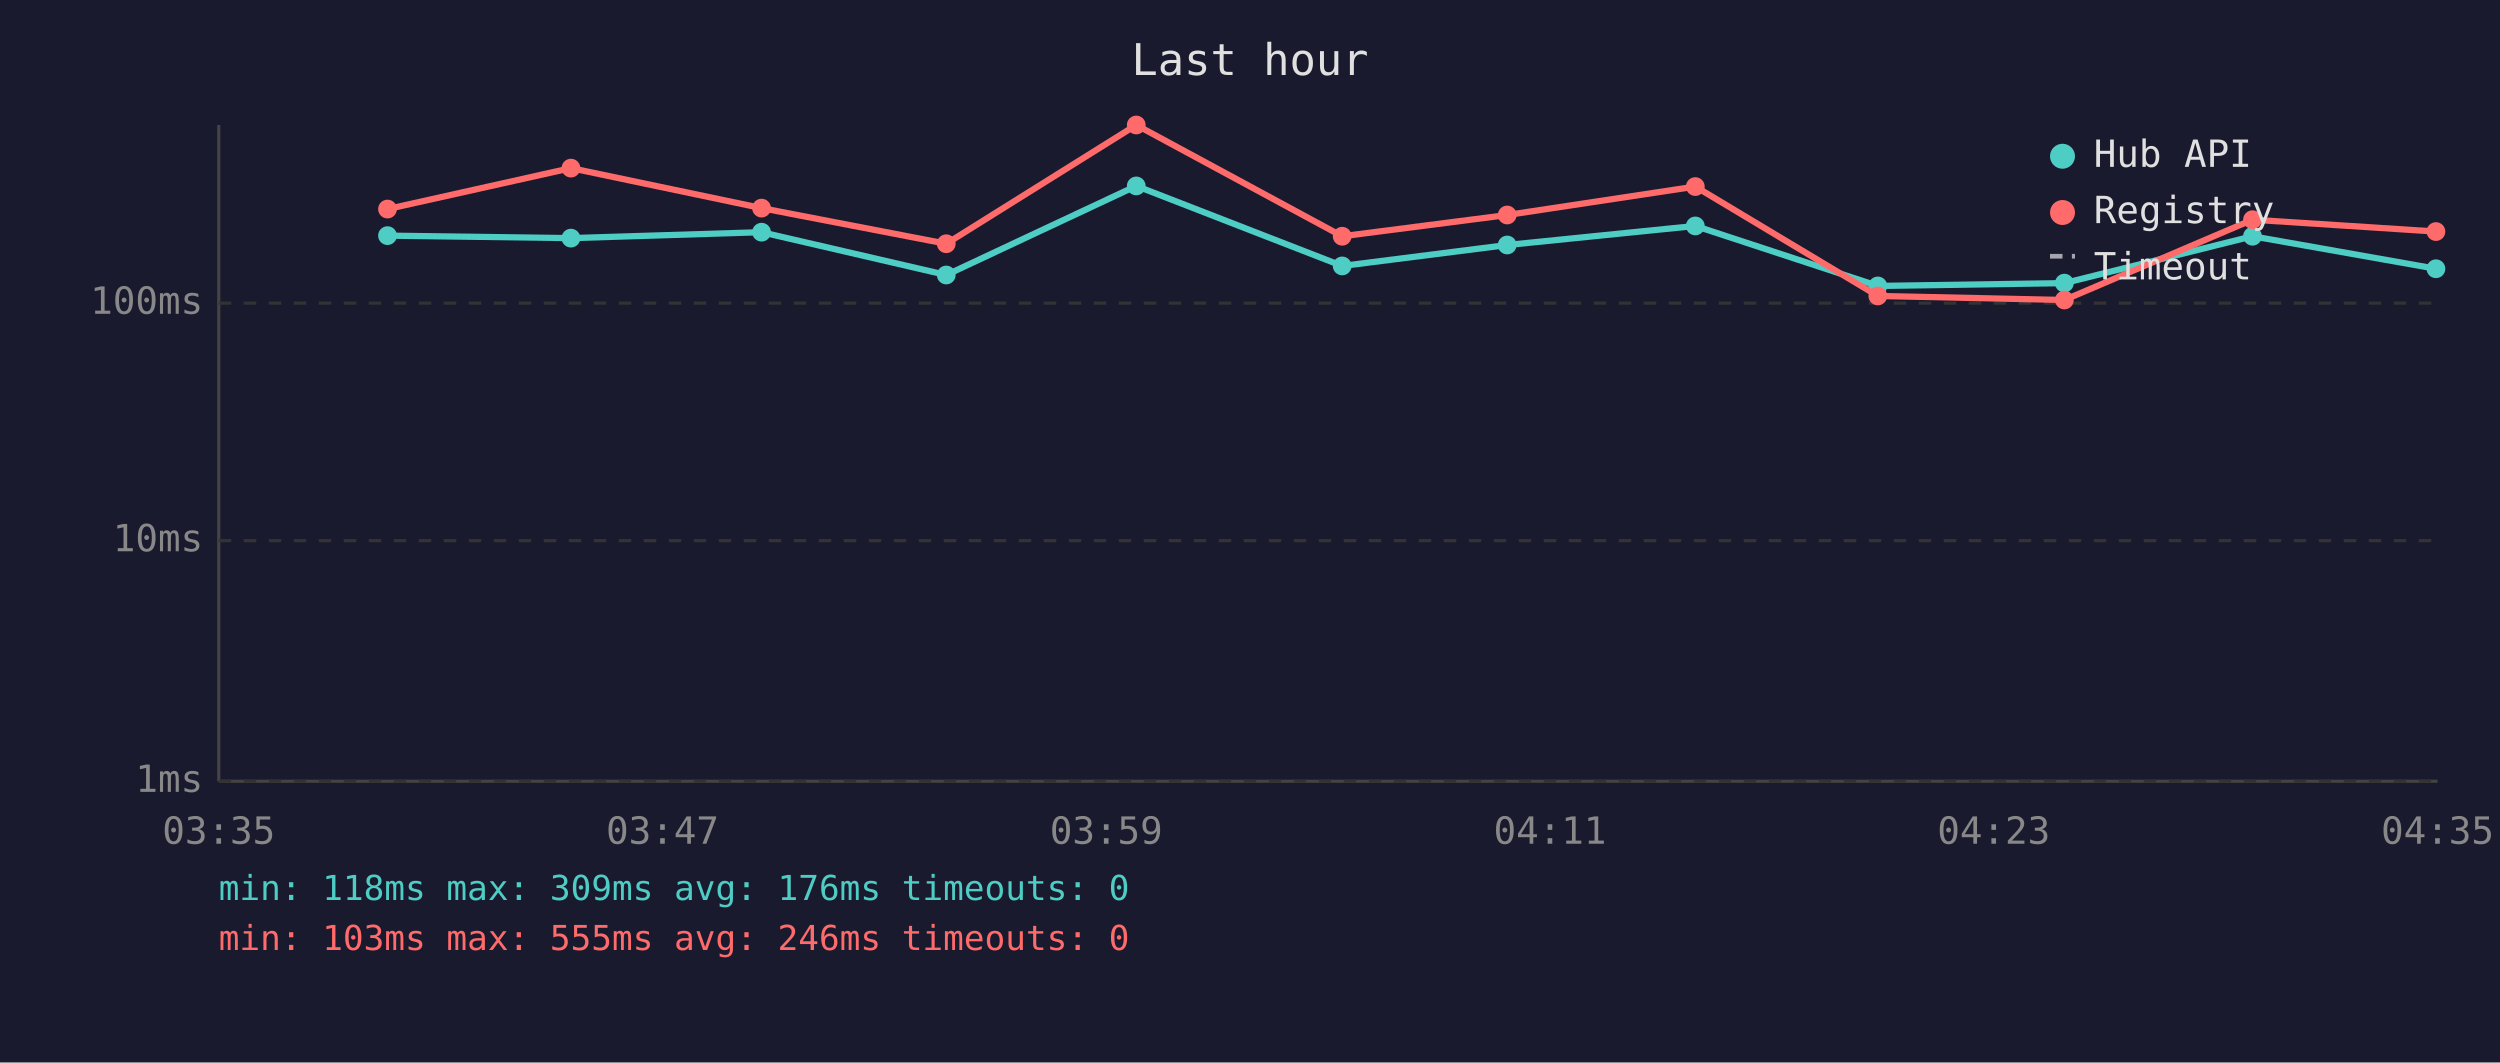
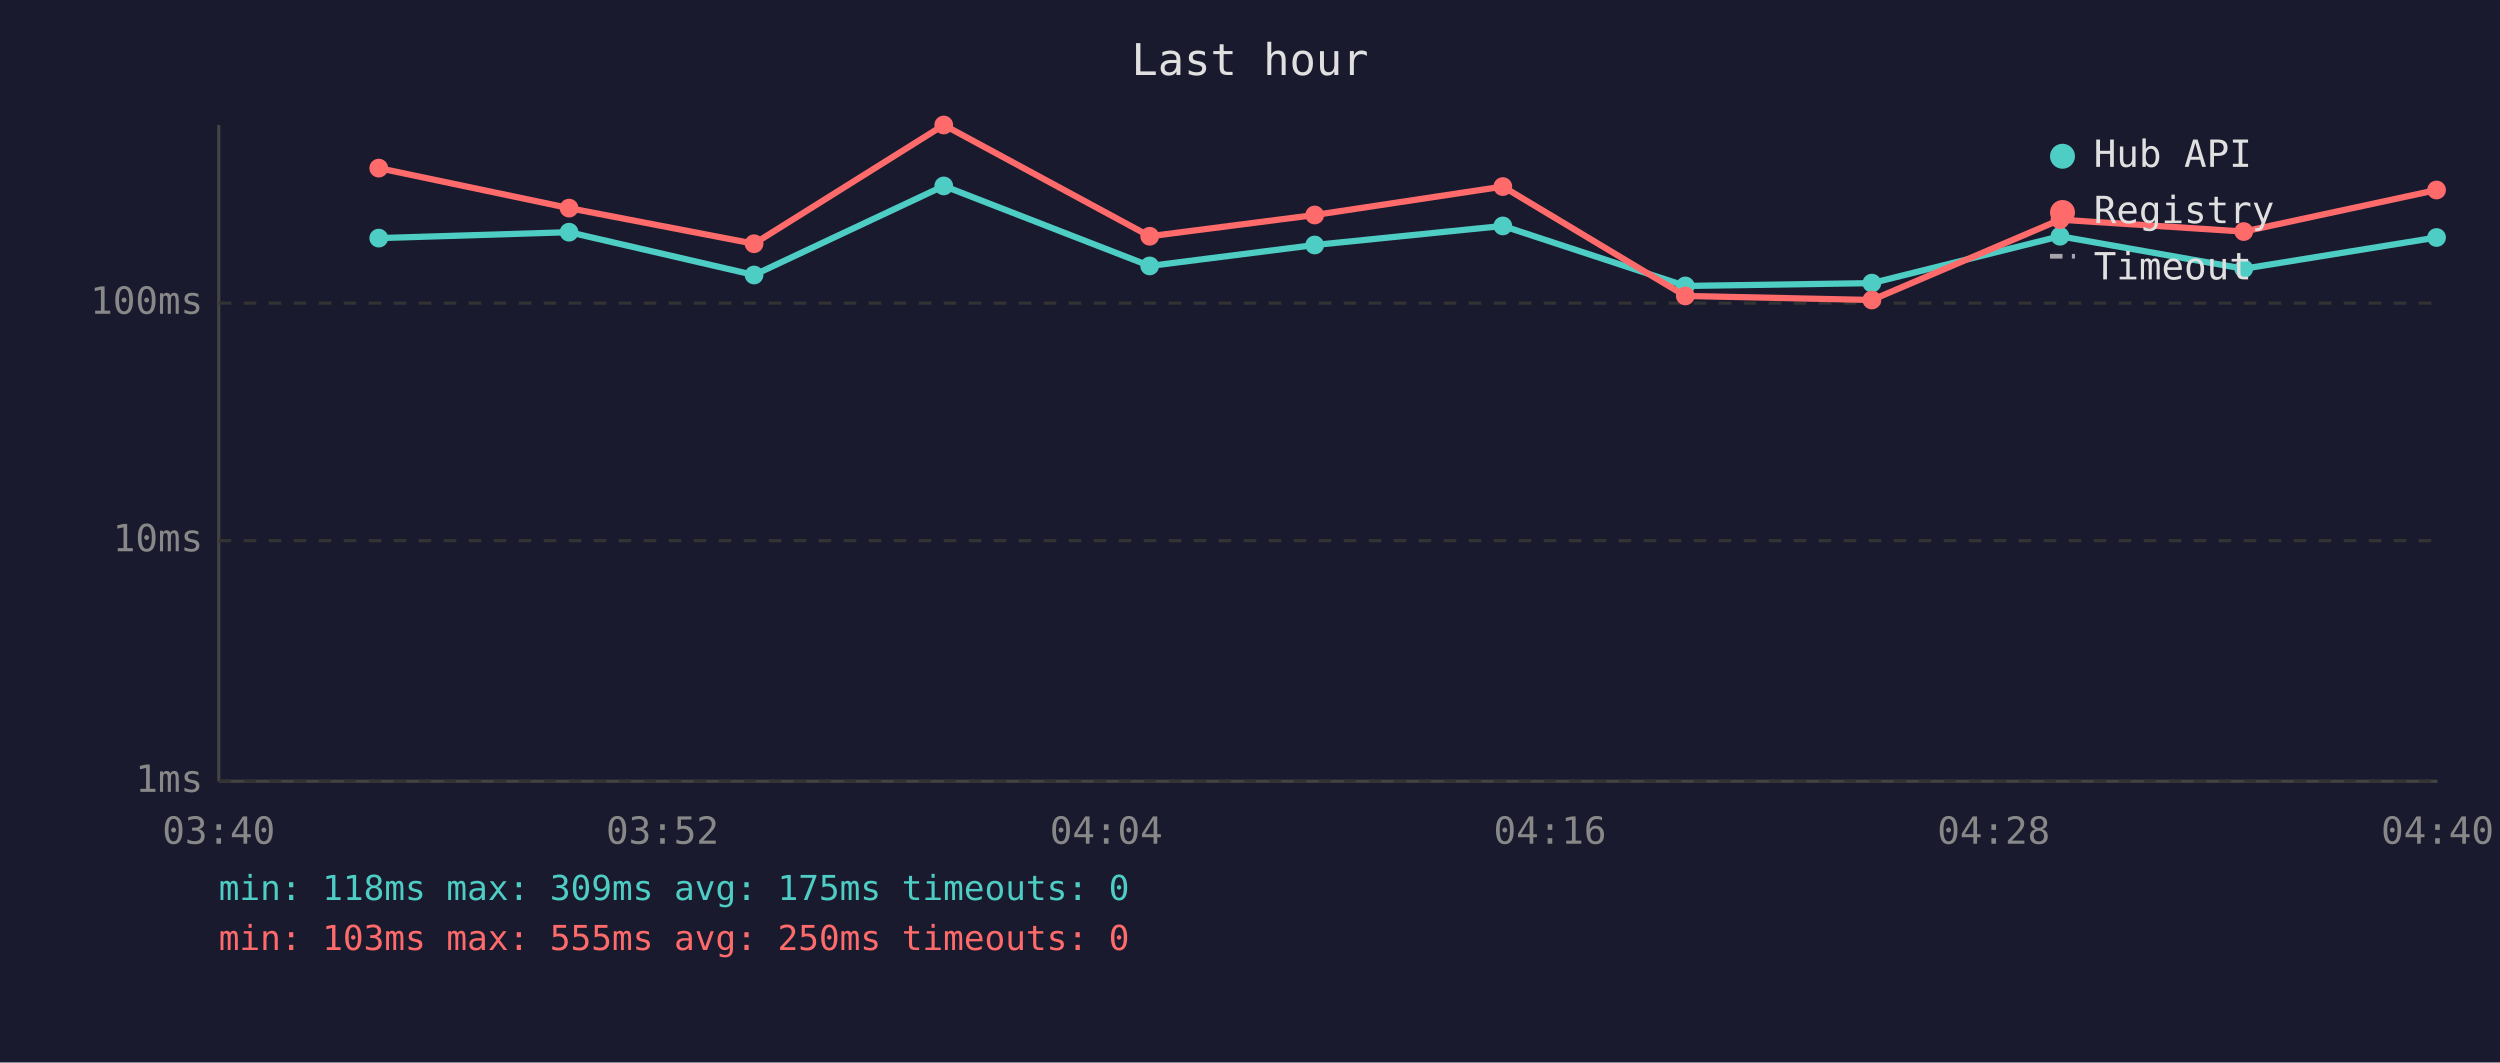
<svg xmlns="http://www.w3.org/2000/svg" viewBox="0 0 800 340" font-family="monospace" font-size="12">
  <rect width="800" height="340" fill="#1a1a2e" />
  <text x="400" y="24" fill="#e0e0e0" font-size="14" text-anchor="middle">Last hour</text>
  <line x1="70" y1="40" x2="70" y2="250" stroke="#444" stroke-width="1" />
  <line x1="70" y1="250" x2="780" y2="250" stroke="#444" stroke-width="1" />
  <line x1="70" y1="250" x2="780" y2="250" stroke="#333" stroke-width="1" stroke-dasharray="4" />
  <text x="65" y="250" fill="#888" text-anchor="end" dominant-baseline="middle">1ms</text>
  <line x1="70" y1="173" x2="780" y2="173" stroke="#333" stroke-width="1" stroke-dasharray="4" />
  <text x="65" y="173" fill="#888" text-anchor="end" dominant-baseline="middle">10ms</text>
  <line x1="70" y1="97" x2="780" y2="97" stroke="#333" stroke-width="1" stroke-dasharray="4" />
  <text x="65" y="97" fill="#888" text-anchor="end" dominant-baseline="middle">100ms</text>
-   <text x="70" y="270" fill="#888" text-anchor="middle">03:35</text>
-   <text x="212" y="270" fill="#888" text-anchor="middle">03:47</text>
-   <text x="354" y="270" fill="#888" text-anchor="middle">03:59</text>
-   <text x="496" y="270" fill="#888" text-anchor="middle">04:11</text>
-   <text x="638" y="270" fill="#888" text-anchor="middle">04:23</text>
-   <text x="780" y="270" fill="#888" text-anchor="middle">04:35</text>
-   <polyline points="124.0,75.4 182.7,76.2 243.7,74.3 302.8,88.0 363.6,59.5 429.5,85.1 482.3,78.4 542.5,72.3 600.9,91.5 660.6,90.6 720.8,75.6 779.5,86.0" fill="none" stroke="#4ecdc4" stroke-width="2" opacity="1" />
-   <circle cx="124.0" cy="75.4" r="3" fill="#4ecdc4" />
-   <circle cx="182.7" cy="76.2" r="3" fill="#4ecdc4" />
-   <circle cx="243.7" cy="74.3" r="3" fill="#4ecdc4" />
-   <circle cx="302.8" cy="88.0" r="3" fill="#4ecdc4" />
-   <circle cx="363.6" cy="59.5" r="3" fill="#4ecdc4" />
-   <circle cx="429.5" cy="85.1" r="3" fill="#4ecdc4" />
-   <circle cx="482.3" cy="78.4" r="3" fill="#4ecdc4" />
-   <circle cx="542.5" cy="72.3" r="3" fill="#4ecdc4" />
-   <circle cx="600.9" cy="91.5" r="3" fill="#4ecdc4" />
-   <circle cx="660.6" cy="90.6" r="3" fill="#4ecdc4" />
-   <circle cx="720.8" cy="75.6" r="3" fill="#4ecdc4" />
-   <circle cx="779.5" cy="86.0" r="3" fill="#4ecdc4" />
-   <polyline points="124.0,66.9 182.7,53.8 243.7,66.6 302.8,78.0 363.6,40.0 429.5,75.6 482.3,68.8 542.5,59.7 600.9,94.7 660.6,96.0 720.8,70.3 779.5,74.1" fill="none" stroke="#ff6b6b" stroke-width="2" opacity="1" />
-   <circle cx="124.0" cy="66.9" r="3" fill="#ff6b6b" />
-   <circle cx="182.7" cy="53.8" r="3" fill="#ff6b6b" />
-   <circle cx="243.7" cy="66.6" r="3" fill="#ff6b6b" />
-   <circle cx="302.8" cy="78.0" r="3" fill="#ff6b6b" />
-   <circle cx="363.6" cy="40.0" r="3" fill="#ff6b6b" />
-   <circle cx="429.5" cy="75.6" r="3" fill="#ff6b6b" />
-   <circle cx="482.3" cy="68.8" r="3" fill="#ff6b6b" />
-   <circle cx="542.5" cy="59.7" r="3" fill="#ff6b6b" />
-   <circle cx="600.9" cy="94.7" r="3" fill="#ff6b6b" />
-   <circle cx="660.6" cy="96.0" r="3" fill="#ff6b6b" />
-   <circle cx="720.8" cy="70.3" r="3" fill="#ff6b6b" />
-   <circle cx="779.5" cy="74.1" r="3" fill="#ff6b6b" />
+   <text x="70" y="270" fill="#888" text-anchor="middle">03:40</text>
+   <text x="212" y="270" fill="#888" text-anchor="middle">03:52</text>
+   <text x="354" y="270" fill="#888" text-anchor="middle">04:04</text>
+   <text x="496" y="270" fill="#888" text-anchor="middle">04:16</text>
+   <text x="638" y="270" fill="#888" text-anchor="middle">04:28</text>
+   <text x="780" y="270" fill="#888" text-anchor="middle">04:40</text>
+   <polyline points="121.2,76.2 182.1,74.3 241.3,88.0 302.0,59.5 367.9,85.1 420.7,78.4 480.9,72.3 539.3,91.5 599.0,90.6 659.2,75.6 718.0,86.0 779.7,76.0" fill="none" stroke="#4ecdc4" stroke-width="2" opacity="1" />
+   <circle cx="121.2" cy="76.2" r="3" fill="#4ecdc4" />
+   <circle cx="182.1" cy="74.3" r="3" fill="#4ecdc4" />
+   <circle cx="241.3" cy="88.0" r="3" fill="#4ecdc4" />
+   <circle cx="302.0" cy="59.5" r="3" fill="#4ecdc4" />
+   <circle cx="367.9" cy="85.1" r="3" fill="#4ecdc4" />
+   <circle cx="420.7" cy="78.4" r="3" fill="#4ecdc4" />
+   <circle cx="480.9" cy="72.3" r="3" fill="#4ecdc4" />
+   <circle cx="539.3" cy="91.5" r="3" fill="#4ecdc4" />
+   <circle cx="599.0" cy="90.6" r="3" fill="#4ecdc4" />
+   <circle cx="659.2" cy="75.6" r="3" fill="#4ecdc4" />
+   <circle cx="718.0" cy="86.0" r="3" fill="#4ecdc4" />
+   <circle cx="779.7" cy="76.0" r="3" fill="#4ecdc4" />
+   <polyline points="121.2,53.8 182.1,66.6 241.3,78.0 302.0,40.0 367.9,75.6 420.7,68.8 480.9,59.7 539.3,94.7 599.0,96.0 659.2,70.3 718.0,74.1 779.7,60.8" fill="none" stroke="#ff6b6b" stroke-width="2" opacity="1" />
+   <circle cx="121.2" cy="53.8" r="3" fill="#ff6b6b" />
+   <circle cx="182.1" cy="66.6" r="3" fill="#ff6b6b" />
+   <circle cx="241.3" cy="78.0" r="3" fill="#ff6b6b" />
+   <circle cx="302.0" cy="40.0" r="3" fill="#ff6b6b" />
+   <circle cx="367.9" cy="75.6" r="3" fill="#ff6b6b" />
+   <circle cx="420.7" cy="68.8" r="3" fill="#ff6b6b" />
+   <circle cx="480.9" cy="59.7" r="3" fill="#ff6b6b" />
+   <circle cx="539.3" cy="94.7" r="3" fill="#ff6b6b" />
+   <circle cx="599.0" cy="96.0" r="3" fill="#ff6b6b" />
+   <circle cx="659.2" cy="70.3" r="3" fill="#ff6b6b" />
+   <circle cx="718.0" cy="74.1" r="3" fill="#ff6b6b" />
+   <circle cx="779.7" cy="60.8" r="3" fill="#ff6b6b" />
  <circle cx="660" cy="50" r="4" fill="#4ecdc4" />
  <text x="670" y="50" fill="#e0e0e0" dominant-baseline="middle">Hub API</text>
  <circle cx="660" cy="68" r="4" fill="#ff6b6b" />
  <text x="670" y="68" fill="#e0e0e0" dominant-baseline="middle">Registry</text>
  <line x1="656" y1="82" x2="664" y2="82" stroke="#e0e0e0" stroke-width="1.5" stroke-dasharray="4,3" opacity="0.7" />
  <text x="670" y="86" fill="#e0e0e0" dominant-baseline="middle">Timeout</text>
-   <text x="70" y="288" fill="#4ecdc4" font-size="11">min: 118ms  max: 309ms  avg: 176ms  timeouts: 0</text>
-   <text x="70" y="304" fill="#ff6b6b" font-size="11">min: 103ms  max: 555ms  avg: 246ms  timeouts: 0</text>
+   <text x="70" y="288" fill="#4ecdc4" font-size="11">min: 118ms  max: 309ms  avg: 175ms  timeouts: 0</text>
+   <text x="70" y="304" fill="#ff6b6b" font-size="11">min: 103ms  max: 555ms  avg: 250ms  timeouts: 0</text>
</svg>
